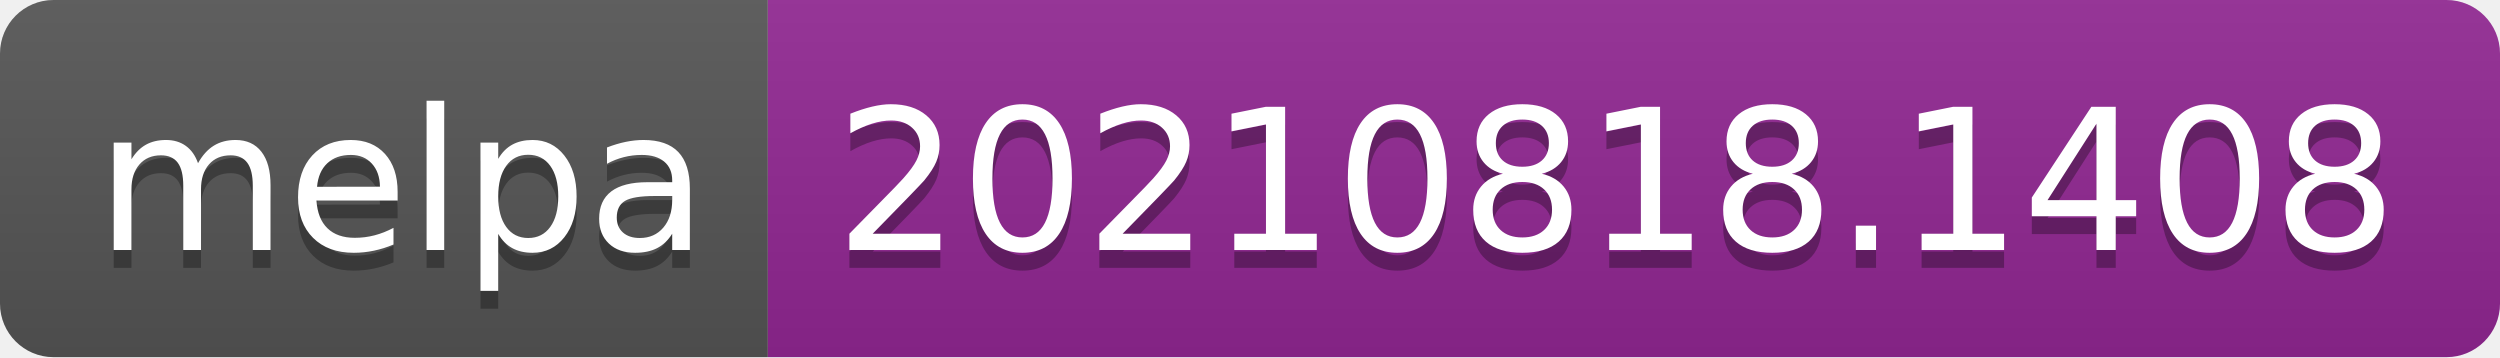
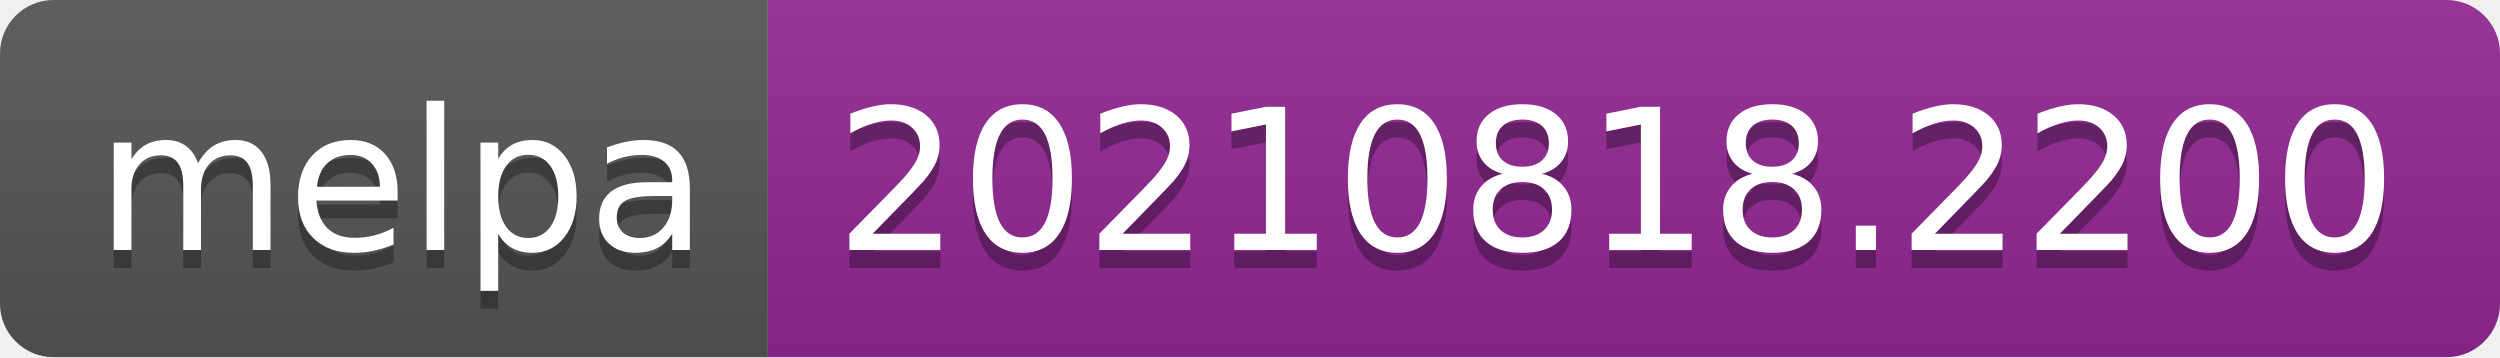
- <svg xmlns="http://www.w3.org/2000/svg" width="140" height="20" role="img" aria-label="melpa: 20210818.1408">
+ <svg xmlns="http://www.w3.org/2000/svg" width="140" height="20" role="img" aria-label="melpa: 20210818.2200">
  <linearGradient id="s" x2="0" y2="100%">
    <stop offset="0" stop-color="#bbb" stop-opacity=".1" />
    <stop offset="1" stop-opacity=".1" />
  </linearGradient>
  <clipPath id="r">
    <rect width="140" height="20" rx="3" fill="#fff" />
  </clipPath>
  <g clip-path="url(#r)">
    <rect width="43" height="20" fill="#555" />
    <rect x="43" width="97" height="20" fill="#922793" />
    <rect width="140" height="20" fill="url(#s)" />
  </g>
  <g fill="#fff" text-anchor="middle" font-family="Verdana,Geneva,DejaVu Sans,sans-serif" text-rendering="geometricPrecision" font-size="110">
    <text aria-hidden="true" x="225" y="150" fill="#010101" fill-opacity=".3" transform="scale(.1)" textLength="330">melpa</text>
    <text x="225" y="140" transform="scale(.1)" fill="#fff" textLength="330">melpa</text>
-     <text aria-hidden="true" x="905" y="150" fill="#010101" fill-opacity=".3" transform="scale(.1)" textLength="870">20210818.1408</text>
-     <text x="905" y="140" transform="scale(.1)" fill="#fff" textLength="870">20210818.1408</text>
+     <text aria-hidden="true" x="905" y="150" fill="#010101" fill-opacity=".3" transform="scale(.1)" textLength="870">20210818.2200</text>
+     <text x="905" y="140" transform="scale(.1)" fill="#fff" textLength="870">20210818.2200</text>
  </g>
</svg>
